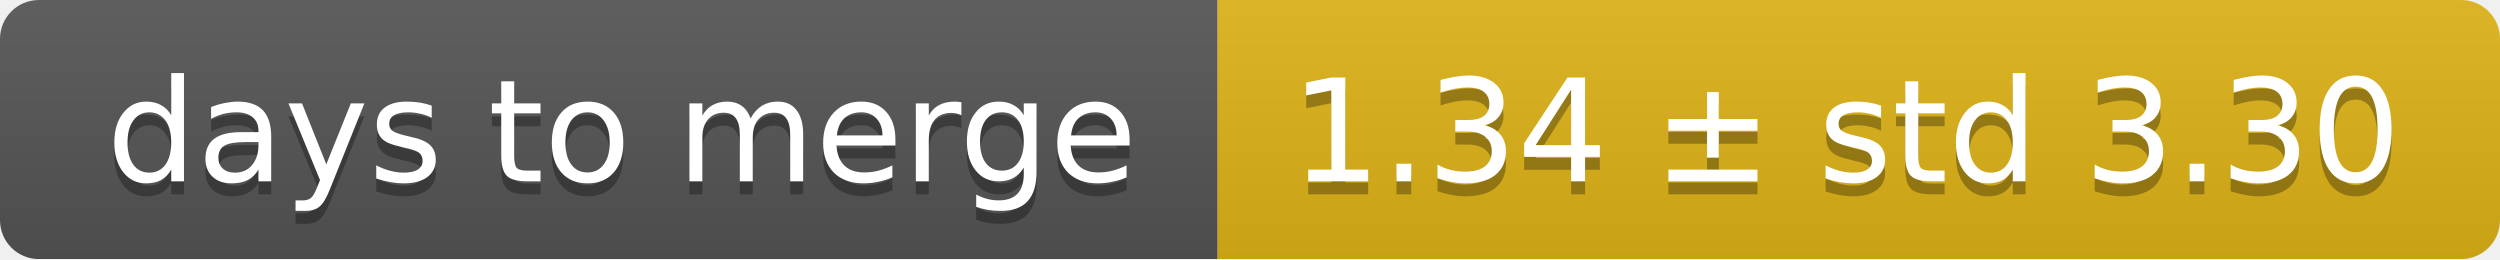
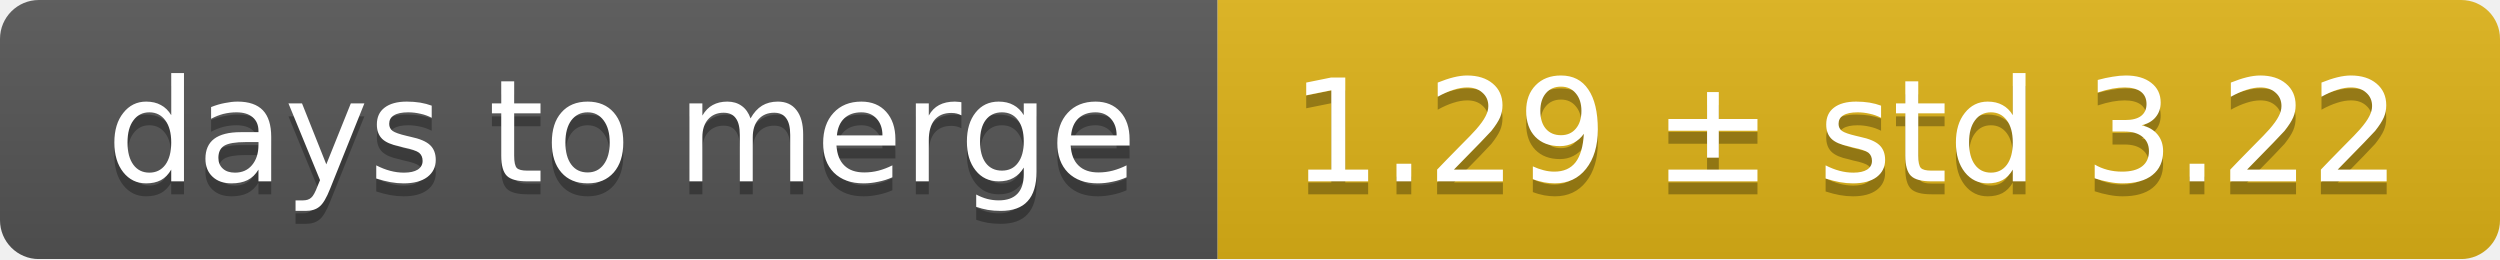
<svg xmlns="http://www.w3.org/2000/svg" width="193" height="20">
  <linearGradient id="smooth" x2="0" y2="100%">
    <stop offset="0" stop-color="#bbb" stop-opacity=".1" />
    <stop offset="1" stop-opacity=".1" />
  </linearGradient>
  <mask id="round">
    <rect width="193" height="20" rx="3" fill="#fff" />
  </mask>
  <g mask="url(#round)">
    <rect width="94" height="20" fill="#555" />
    <rect x="94" width="99" height="20" fill="#dfb317" />
    <rect width="193" height="20" fill="url(#smooth)" />
  </g>
  <g fill="#fff" text-anchor="middle" font-family="DejaVu Sans,Verdana,Geneva,sans-serif" font-size="11">
    <text x="48" y="15" fill="#010101" fill-opacity=".3">days to merge</text>
    <text x="48" y="14">days to merge</text>
-     <text x="142.5" y="15" fill="#010101" fill-opacity=".3">1.34 ± std 3.30</text>
-     <text x="142.5" y="14">1.34 ± std 3.30</text>
+     <text x="142.5" y="15" fill="#010101" fill-opacity=".3">1.29 ± std 3.22</text>
+     <text x="142.5" y="14">1.29 ± std 3.22</text>
  </g>
</svg>
